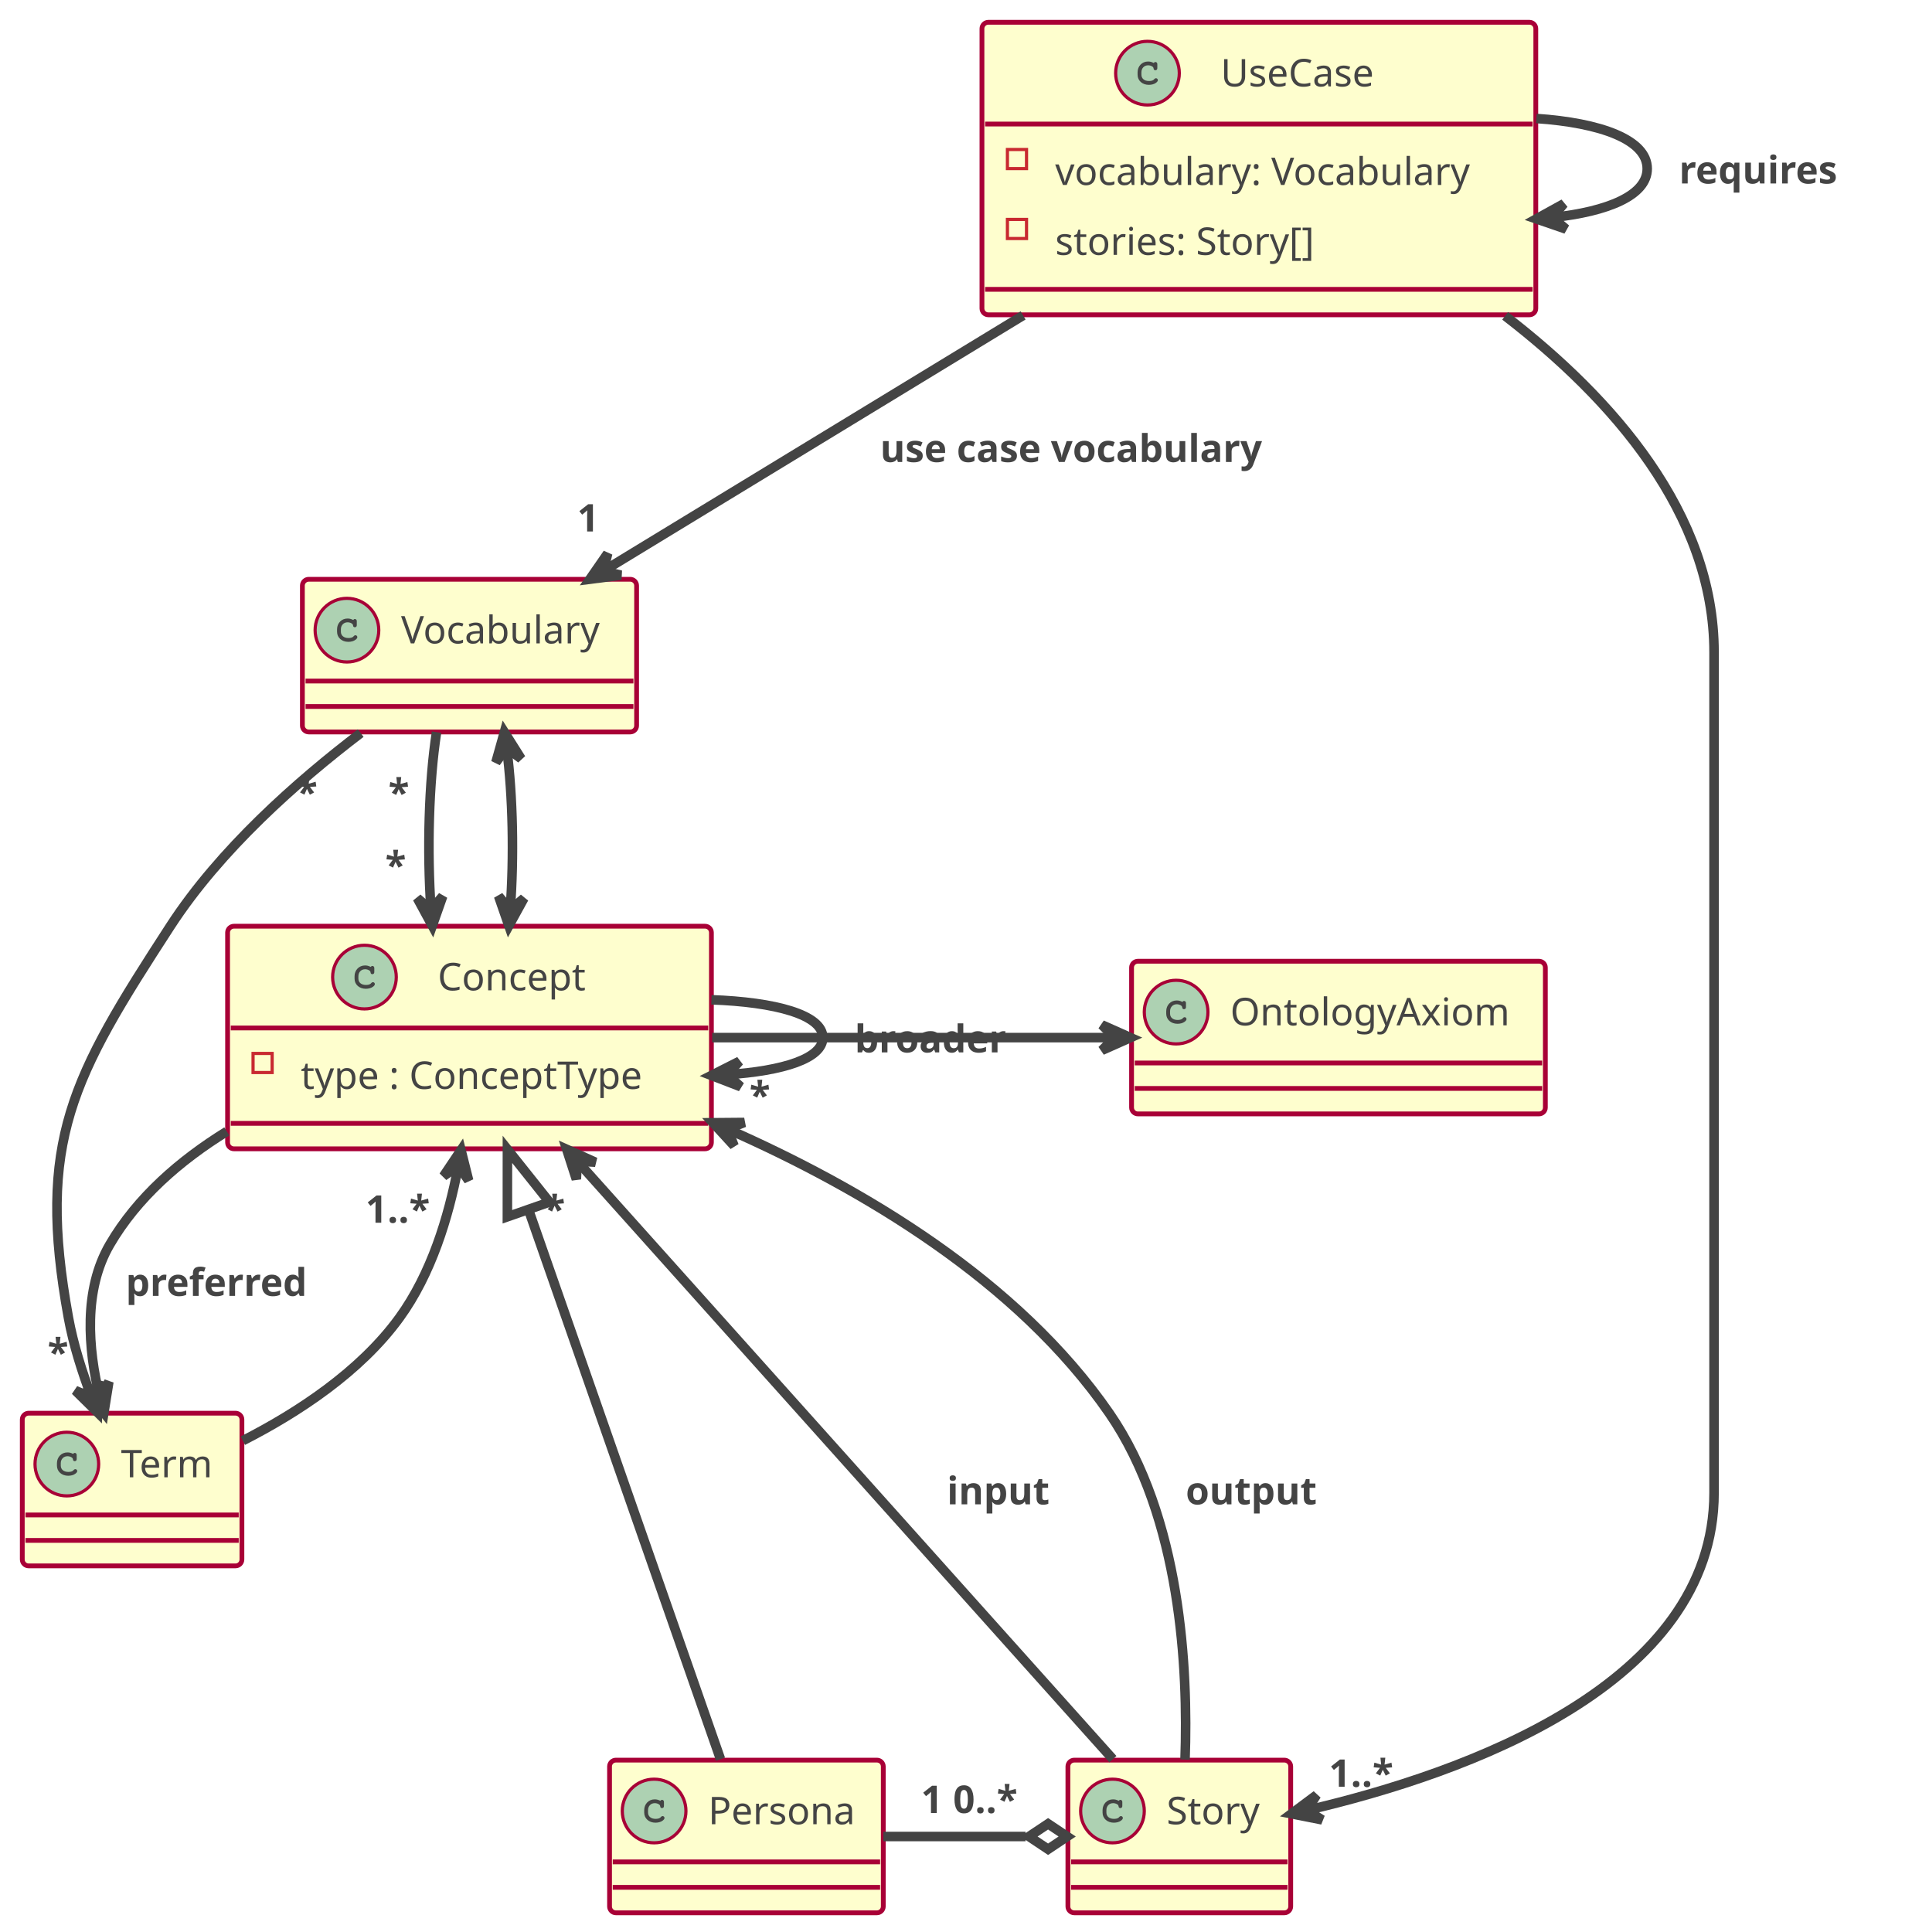
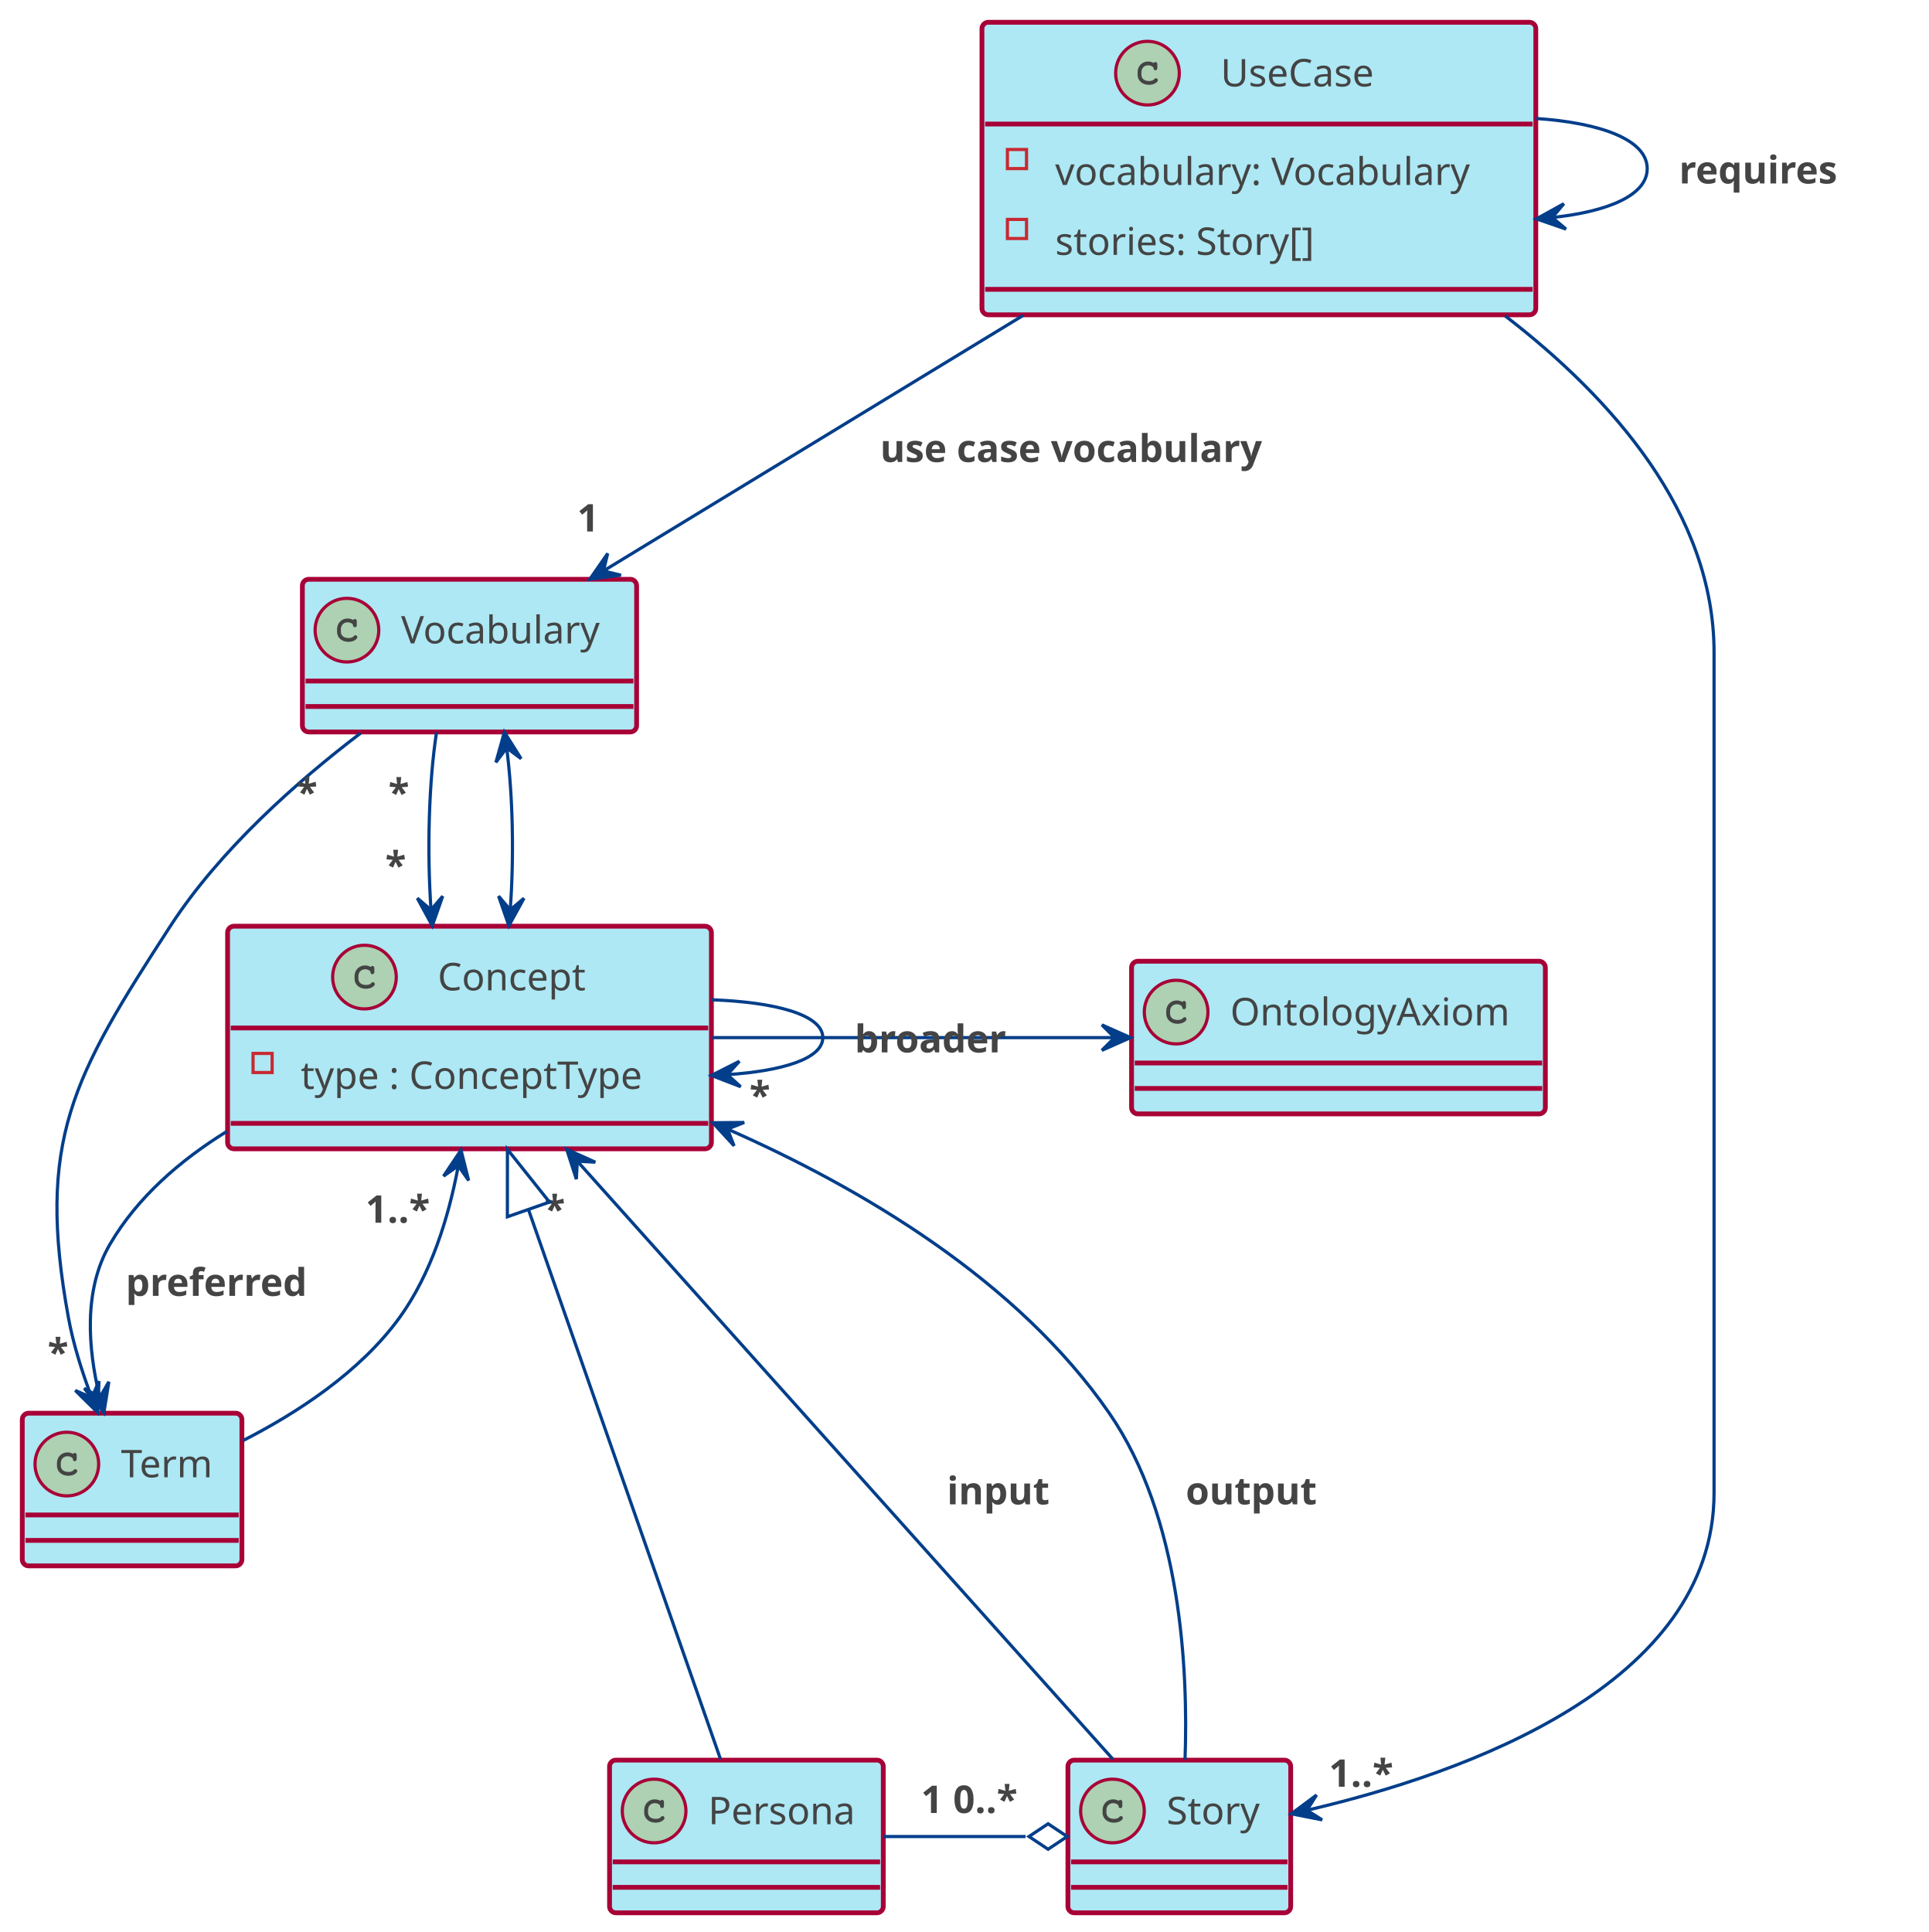
<svg xmlns="http://www.w3.org/2000/svg" xmlns:xlink="http://www.w3.org/1999/xlink" contentScriptType="application/ecmascript" contentStyleType="text/css" height="607px" preserveAspectRatio="none" style="width:606px;height:607px;background:#FFFFFF;" version="1.1" viewBox="0 0 606 607" width="606px" zoomAndPan="magnify">
  <defs />
  <g>
    <a href="http://plantuml.com" target="_top" title="Optional tooltip" xlink:actuate="onRequest" xlink:href="http://plantuml.com" xlink:show="new" xlink:title="Optional tooltip" xlink:type="simple">
-       <rect codeLine="174" fill="#FEFECE" height="69.938" id="Concept" rx="2" ry="2" style="stroke:#A80036;stroke-width:1.5;" width="152" x="71.5" y="291" />
+       <rect codeLine="188" fill="#ADE8F4" height="69.938" id="Concept" rx="2" ry="2" style="stroke:#A80036;stroke-width:1.5;" width="152" x="71.5" y="291" />
      <ellipse cx="114.5" cy="306.984" fill="#ADD1B2" rx="10" ry="10" style="stroke:#A80036;stroke-width:1.0;" />
      <path d="M116.359,303.734 C115.703,303.422 115.281,303.328 114.656,303.328 C112.812,303.328 111.391,304.781 111.391,306.703 L111.391,307.5 C111.391,309.328 112.891,310.656 114.922,310.656 C115.781,310.656 116.609,310.438 117.125,310.047 C117.547,309.766 117.766,309.453 117.766,309.172 C117.766,308.859 117.484,308.578 117.172,308.578 C117.016,308.578 116.875,308.641 116.734,308.766 C116.406,309.109 116.406,309.109 116.281,309.172 C115.984,309.359 115.5,309.453 114.953,309.453 C113.516,309.453 112.594,308.672 112.594,307.469 L112.594,306.703 C112.594,305.438 113.484,304.516 114.703,304.516 C115.109,304.516 115.547,304.625 115.875,304.812 C116.219,305 116.344,305.156 116.406,305.438 C116.453,305.734 116.469,305.812 116.562,305.906 C116.656,306.016 116.828,306.078 116.984,306.078 C117.188,306.078 117.359,305.984 117.484,305.828 C117.562,305.719 117.594,305.594 117.594,305.281 L117.594,304.281 C117.594,303.984 117.578,303.891 117.5,303.781 C117.391,303.594 117.203,303.484 116.984,303.484 C116.781,303.484 116.641,303.562 116.484,303.781 L116.359,303.734 Z " fill="#444444" />
      <text fill="#444444" font-family="sans-serif" font-size="12" lengthAdjust="spacing" textLength="50" x="137.5" y="311.139">Concept</text>
      <line style="stroke:#A80036;stroke-width:1.5;" x1="72.5" x2="222.5" y1="322.969" y2="322.969" />
      <rect fill="none" height="6" style="stroke:#C82930;stroke-width:1.0;" width="6" x="79.5" y="330.969" />
      <text fill="#444444" font-family="sans-serif" font-size="12" lengthAdjust="spacing" textLength="119" x="94.5" y="342.107">type : ConceptType</text>
      <line style="stroke:#A80036;stroke-width:1.5;" x1="72.5" x2="222.5" y1="352.938" y2="352.938" />
    </a>
-     <rect codeLine="175" fill="#FEFECE" height="91.906" id="UseCase" rx="2" ry="2" style="stroke:#A80036;stroke-width:1.5;" width="174" x="308.5" y="7" />
+     <rect codeLine="189" fill="#ADE8F4" height="91.906" id="UseCase" rx="2" ry="2" style="stroke:#A80036;stroke-width:1.5;" width="174" x="308.5" y="7" />
    <ellipse cx="360.5" cy="22.984" fill="#ADD1B2" rx="10" ry="10" style="stroke:#A80036;stroke-width:1.0;" />
    <path d="M362.359,19.734 C361.703,19.422 361.281,19.328 360.656,19.328 C358.812,19.328 357.391,20.781 357.391,22.703 L357.391,23.5 C357.391,25.328 358.891,26.656 360.922,26.656 C361.781,26.656 362.609,26.438 363.125,26.047 C363.547,25.766 363.766,25.453 363.766,25.172 C363.766,24.859 363.484,24.578 363.172,24.578 C363.016,24.578 362.875,24.641 362.734,24.766 C362.406,25.109 362.406,25.109 362.281,25.172 C361.984,25.359 361.5,25.453 360.953,25.453 C359.516,25.453 358.594,24.672 358.594,23.469 L358.594,22.703 C358.594,21.438 359.484,20.516 360.703,20.516 C361.109,20.516 361.547,20.625 361.875,20.812 C362.219,21 362.344,21.156 362.406,21.438 C362.453,21.734 362.469,21.812 362.562,21.906 C362.656,22.016 362.828,22.078 362.984,22.078 C363.188,22.078 363.359,21.984 363.484,21.828 C363.562,21.719 363.594,21.594 363.594,21.281 L363.594,20.281 C363.594,19.984 363.578,19.891 363.5,19.781 C363.391,19.594 363.203,19.484 362.984,19.484 C362.781,19.484 362.641,19.562 362.484,19.781 L362.359,19.734 Z " fill="#444444" />
    <text fill="#444444" font-family="sans-serif" font-size="12" lengthAdjust="spacing" textLength="54" x="383.5" y="27.139">UseCase</text>
    <line style="stroke:#A80036;stroke-width:1.5;" x1="309.5" x2="481.5" y1="38.969" y2="38.969" />
    <rect fill="none" height="6" style="stroke:#C82930;stroke-width:1.0;" width="6" x="316.5" y="46.969" />
    <text fill="#444444" font-family="sans-serif" font-size="12" lengthAdjust="spacing" textLength="141" x="331.5" y="58.107">vocabulary: Vocabulary</text>
    <rect fill="none" height="6" style="stroke:#C82930;stroke-width:1.0;" width="6" x="316.5" y="68.938" />
    <text fill="#444444" font-family="sans-serif" font-size="12" lengthAdjust="spacing" textLength="92" x="331.5" y="80.076">stories: Story[]</text>
    <line style="stroke:#A80036;stroke-width:1.5;" x1="309.5" x2="481.5" y1="90.906" y2="90.906" />
-     <rect fill="#FEFECE" height="47.969" id="Vocabulary" rx="2" ry="2" style="stroke:#A80036;stroke-width:1.5;" width="105" x="95" y="182" />
+     <rect fill="#ADE8F4" height="47.969" id="Vocabulary" rx="2" ry="2" style="stroke:#A80036;stroke-width:1.5;" width="105" x="95" y="182" />
    <ellipse cx="109" cy="197.984" fill="#ADD1B2" rx="10" ry="10" style="stroke:#A80036;stroke-width:1.0;" />
    <path d="M110.859,194.734 C110.203,194.422 109.781,194.328 109.156,194.328 C107.312,194.328 105.891,195.781 105.891,197.703 L105.891,198.5 C105.891,200.328 107.391,201.656 109.422,201.656 C110.281,201.656 111.109,201.438 111.625,201.047 C112.047,200.766 112.266,200.453 112.266,200.172 C112.266,199.859 111.984,199.578 111.672,199.578 C111.516,199.578 111.375,199.641 111.234,199.766 C110.906,200.109 110.906,200.109 110.781,200.172 C110.484,200.359 110,200.453 109.453,200.453 C108.016,200.453 107.094,199.672 107.094,198.469 L107.094,197.703 C107.094,196.438 107.984,195.516 109.203,195.516 C109.609,195.516 110.047,195.625 110.375,195.812 C110.719,196 110.844,196.156 110.906,196.438 C110.953,196.734 110.969,196.812 111.062,196.906 C111.156,197.016 111.328,197.078 111.484,197.078 C111.688,197.078 111.859,196.984 111.984,196.828 C112.062,196.719 112.094,196.594 112.094,196.281 L112.094,195.281 C112.094,194.984 112.078,194.891 112,194.781 C111.891,194.594 111.703,194.484 111.484,194.484 C111.281,194.484 111.141,194.562 110.984,194.781 L110.859,194.734 Z " fill="#444444" />
    <text fill="#444444" font-family="sans-serif" font-size="12" lengthAdjust="spacing" textLength="67" x="126" y="202.139">Vocabulary</text>
    <line style="stroke:#A80036;stroke-width:1.5;" x1="96" x2="199" y1="213.969" y2="213.969" />
    <line style="stroke:#A80036;stroke-width:1.5;" x1="96" x2="199" y1="221.969" y2="221.969" />
-     <rect fill="#FEFECE" height="47.969" id="Term" rx="2" ry="2" style="stroke:#A80036;stroke-width:1.5;" width="69" x="7" y="444" />
+     <rect fill="#ADE8F4" height="47.969" id="Term" rx="2" ry="2" style="stroke:#A80036;stroke-width:1.5;" width="69" x="7" y="444" />
    <ellipse cx="21" cy="459.984" fill="#ADD1B2" rx="10" ry="10" style="stroke:#A80036;stroke-width:1.0;" />
    <path d="M22.859,456.734 C22.203,456.422 21.781,456.328 21.156,456.328 C19.312,456.328 17.891,457.781 17.891,459.703 L17.891,460.5 C17.891,462.328 19.391,463.656 21.422,463.656 C22.281,463.656 23.109,463.438 23.625,463.047 C24.047,462.766 24.266,462.453 24.266,462.172 C24.266,461.859 23.984,461.578 23.672,461.578 C23.516,461.578 23.375,461.641 23.234,461.766 C22.906,462.109 22.906,462.109 22.781,462.172 C22.484,462.359 22,462.453 21.453,462.453 C20.016,462.453 19.094,461.672 19.094,460.469 L19.094,459.703 C19.094,458.438 19.984,457.516 21.203,457.516 C21.609,457.516 22.047,457.625 22.375,457.812 C22.719,458 22.844,458.156 22.906,458.438 C22.953,458.734 22.969,458.812 23.062,458.906 C23.156,459.016 23.328,459.078 23.484,459.078 C23.688,459.078 23.859,458.984 23.984,458.828 C24.062,458.719 24.094,458.594 24.094,458.281 L24.094,457.281 C24.094,456.984 24.078,456.891 24,456.781 C23.891,456.594 23.703,456.484 23.484,456.484 C23.281,456.484 23.141,456.562 22.984,456.781 L22.859,456.734 Z " fill="#444444" />
    <text fill="#444444" font-family="sans-serif" font-size="12" lengthAdjust="spacing" textLength="31" x="38" y="464.139">Term</text>
    <line style="stroke:#A80036;stroke-width:1.5;" x1="8" x2="75" y1="475.969" y2="475.969" />
    <line style="stroke:#A80036;stroke-width:1.5;" x1="8" x2="75" y1="483.969" y2="483.969" />
-     <rect fill="#FEFECE" height="47.969" id="Story" rx="2" ry="2" style="stroke:#A80036;stroke-width:1.5;" width="70" x="335.5" y="553" />
+     <rect fill="#ADE8F4" height="47.969" id="Story" rx="2" ry="2" style="stroke:#A80036;stroke-width:1.5;" width="70" x="335.5" y="553" />
    <ellipse cx="349.5" cy="568.984" fill="#ADD1B2" rx="10" ry="10" style="stroke:#A80036;stroke-width:1.0;" />
    <path d="M351.359,565.734 C350.703,565.422 350.281,565.328 349.656,565.328 C347.812,565.328 346.391,566.781 346.391,568.703 L346.391,569.5 C346.391,571.328 347.891,572.656 349.922,572.656 C350.781,572.656 351.609,572.438 352.125,572.047 C352.547,571.766 352.766,571.453 352.766,571.172 C352.766,570.859 352.484,570.578 352.172,570.578 C352.016,570.578 351.875,570.641 351.734,570.766 C351.406,571.109 351.406,571.109 351.281,571.172 C350.984,571.359 350.5,571.453 349.953,571.453 C348.516,571.453 347.594,570.672 347.594,569.469 L347.594,568.703 C347.594,567.438 348.484,566.516 349.703,566.516 C350.109,566.516 350.547,566.625 350.875,566.812 C351.219,567 351.344,567.156 351.406,567.438 C351.453,567.734 351.469,567.812 351.562,567.906 C351.656,568.016 351.828,568.078 351.984,568.078 C352.188,568.078 352.359,567.984 352.484,567.828 C352.562,567.719 352.594,567.594 352.594,567.281 L352.594,566.281 C352.594,565.984 352.578,565.891 352.5,565.781 C352.391,565.594 352.203,565.484 351.984,565.484 C351.781,565.484 351.641,565.562 351.484,565.781 L351.359,565.734 Z " fill="#444444" />
    <text fill="#444444" font-family="sans-serif" font-size="12" lengthAdjust="spacing" textLength="32" x="366.5" y="573.139">Story</text>
    <line style="stroke:#A80036;stroke-width:1.5;" x1="336.5" x2="404.5" y1="584.969" y2="584.969" />
    <line style="stroke:#A80036;stroke-width:1.5;" x1="336.5" x2="404.5" y1="592.969" y2="592.969" />
-     <rect fill="#FEFECE" height="47.969" id="OntologyAxiom" rx="2" ry="2" style="stroke:#A80036;stroke-width:1.5;" width="130" x="355.5" y="302" />
+     <rect fill="#ADE8F4" height="47.969" id="OntologyAxiom" rx="2" ry="2" style="stroke:#A80036;stroke-width:1.5;" width="130" x="355.5" y="302" />
    <ellipse cx="369.5" cy="317.984" fill="#ADD1B2" rx="10" ry="10" style="stroke:#A80036;stroke-width:1.0;" />
    <path d="M371.359,314.734 C370.703,314.422 370.281,314.328 369.656,314.328 C367.812,314.328 366.391,315.781 366.391,317.703 L366.391,318.5 C366.391,320.328 367.891,321.656 369.922,321.656 C370.781,321.656 371.609,321.438 372.125,321.047 C372.547,320.766 372.766,320.453 372.766,320.172 C372.766,319.859 372.484,319.578 372.172,319.578 C372.016,319.578 371.875,319.641 371.734,319.766 C371.406,320.109 371.406,320.109 371.281,320.172 C370.984,320.359 370.5,320.453 369.953,320.453 C368.516,320.453 367.594,319.672 367.594,318.469 L367.594,317.703 C367.594,316.438 368.484,315.516 369.703,315.516 C370.109,315.516 370.547,315.625 370.875,315.812 C371.219,316 371.344,316.156 371.406,316.438 C371.453,316.734 371.469,316.812 371.562,316.906 C371.656,317.016 371.828,317.078 371.984,317.078 C372.188,317.078 372.359,316.984 372.484,316.828 C372.562,316.719 372.594,316.594 372.594,316.281 L372.594,315.281 C372.594,314.984 372.578,314.891 372.5,314.781 C372.391,314.594 372.203,314.484 371.984,314.484 C371.781,314.484 371.641,314.562 371.484,314.781 L371.359,314.734 Z " fill="#444444" />
    <text fill="#444444" font-family="sans-serif" font-size="12" lengthAdjust="spacing" textLength="92" x="386.5" y="322.139">OntologyAxiom</text>
    <line style="stroke:#A80036;stroke-width:1.5;" x1="356.5" x2="484.5" y1="333.969" y2="333.969" />
    <line style="stroke:#A80036;stroke-width:1.5;" x1="356.5" x2="484.5" y1="341.969" y2="341.969" />
-     <rect fill="#FEFECE" height="47.969" id="Persona" rx="2" ry="2" style="stroke:#A80036;stroke-width:1.5;" width="86" x="191.5" y="553" />
+     <rect fill="#ADE8F4" height="47.969" id="Persona" rx="2" ry="2" style="stroke:#A80036;stroke-width:1.5;" width="86" x="191.5" y="553" />
    <ellipse cx="205.5" cy="568.984" fill="#ADD1B2" rx="10" ry="10" style="stroke:#A80036;stroke-width:1.0;" />
    <path d="M207.359,565.734 C206.703,565.422 206.281,565.328 205.656,565.328 C203.812,565.328 202.391,566.781 202.391,568.703 L202.391,569.5 C202.391,571.328 203.891,572.656 205.922,572.656 C206.781,572.656 207.609,572.438 208.125,572.047 C208.547,571.766 208.766,571.453 208.766,571.172 C208.766,570.859 208.484,570.578 208.172,570.578 C208.016,570.578 207.875,570.641 207.734,570.766 C207.406,571.109 207.406,571.109 207.281,571.172 C206.984,571.359 206.5,571.453 205.953,571.453 C204.516,571.453 203.594,570.672 203.594,569.469 L203.594,568.703 C203.594,567.438 204.484,566.516 205.703,566.516 C206.109,566.516 206.547,566.625 206.875,566.812 C207.219,567 207.344,567.156 207.406,567.438 C207.453,567.734 207.469,567.812 207.562,567.906 C207.656,568.016 207.828,568.078 207.984,568.078 C208.188,568.078 208.359,567.984 208.484,567.828 C208.562,567.719 208.594,567.594 208.594,567.281 L208.594,566.281 C208.594,565.984 208.578,565.891 208.5,565.781 C208.391,565.594 208.203,565.484 207.984,565.484 C207.781,565.484 207.641,565.562 207.484,565.781 L207.359,565.734 Z " fill="#444444" />
    <text fill="#444444" font-family="sans-serif" font-size="12" lengthAdjust="spacing" textLength="48" x="222.5" y="573.139">Persona</text>
    <line style="stroke:#A80036;stroke-width:1.5;" x1="192.5" x2="276.5" y1="584.969" y2="584.969" />
    <line style="stroke:#A80036;stroke-width:1.5;" x1="192.5" x2="276.5" y1="592.969" y2="592.969" />
-     <path codeLine="179" d="M482.682,37.23 C502.755,38.589 517.5,43.846 517.5,53 C517.5,61.368 505.18,66.479 487.733,68.333 " fill="none" id="UseCase-to-UseCase" style="stroke:#444444;stroke-width:3.0;" />
-     <polygon fill="#444444" points="482.682,68.77,491.994,71.978,487.663,68.339,491.303,64.008,482.682,68.77" style="stroke:#444444;stroke-width:3.0;" />
+     <path codeLine="193" d="M482.682,37.23 C502.755,38.589 517.5,43.846 517.5,53 C517.5,61.368 505.18,66.479 487.733,68.333 " fill="none" id="UseCase-to-UseCase" style="stroke:#023E8A;stroke-width:1.0;" />
+     <polygon fill="#023E8A" points="482.682,68.77,491.994,71.978,487.663,68.339,491.303,64.008,482.682,68.77" style="stroke:#023E8A;stroke-width:1.0;" />
    <text fill="#444444" font-family="sans-serif" font-size="12" font-weight="bold" lengthAdjust="spacing" textLength="62" x="527.5" y="57.639">requires</text>
-     <path codeLine="180" d="M137.147,230.032 C134.713,245.849 134.133,267.243 135.405,285.721 " fill="none" id="Vocabulary-to-Concept" style="stroke:#444444;stroke-width:3.0;" />
-     <polygon fill="#444444" points="135.813,290.848,139.085,281.559,135.416,285.864,131.111,282.194,135.813,290.848" style="stroke:#444444;stroke-width:3.0;" />
+     <path codeLine="194" d="M137.147,230.032 C134.713,245.849 134.133,267.243 135.405,285.721 " fill="none" id="Vocabulary-to-Concept" style="stroke:#023E8A;stroke-width:1.0;" />
+     <polygon fill="#023E8A" points="135.813,290.848,139.085,281.559,135.416,285.864,131.111,282.194,135.813,290.848" style="stroke:#023E8A;stroke-width:1.0;" />
    <text fill="#444444" font-family="sans-serif" font-size="12" font-weight="bold" lengthAdjust="spacing" textLength="7" x="122.019" y="253.272">*</text>
    <text fill="#444444" font-family="sans-serif" font-size="12" font-weight="bold" lengthAdjust="spacing" textLength="7" x="121.036" y="276.1">*</text>
-     <path codeLine="186" d="M159.193,235.065 C161.147,250.225 161.516,269.183 160.302,285.78 " fill="none" id="Vocabulary-Concept" style="stroke:#444444;stroke-width:3.0;" />
-     <polygon fill="#444444" points="159.874,290.848,164.616,282.216,160.294,285.866,156.644,281.544,159.874,290.848" style="stroke:#444444;stroke-width:3.0;" />
-     <polygon fill="#444444" points="158.462,230.032,155.797,239.513,159.181,234.98,163.714,238.364,158.462,230.032" style="stroke:#444444;stroke-width:3.0;" />
-     <path codeLine="181" d="M113.315,230.321 C93.356,245.517 69.107,266.949 53.5,291 C22.752,338.384 11.364,358.43 21.5,414 C23.02,422.333 25.781,431.057 28.776,438.967 " fill="none" id="Vocabulary-to-Term" style="stroke:#444444;stroke-width:3.0;" />
-     <polygon fill="#444444" points="30.662,443.776,31.099,433.937,28.836,439.121,23.652,436.858,30.662,443.776" style="stroke:#444444;stroke-width:3.0;" />
+     <path codeLine="200" d="M159.193,235.065 C161.147,250.225 161.516,269.183 160.302,285.78 " fill="none" id="Vocabulary-Concept" style="stroke:#023E8A;stroke-width:1.0;" />
+     <polygon fill="#023E8A" points="159.874,290.848,164.616,282.216,160.294,285.866,156.644,281.544,159.874,290.848" style="stroke:#023E8A;stroke-width:1.0;" />
+     <polygon fill="#023E8A" points="158.462,230.032,155.797,239.513,159.181,234.98,163.714,238.364,158.462,230.032" style="stroke:#023E8A;stroke-width:1.0;" />
+     <path codeLine="195" d="M113.315,230.321 C93.356,245.517 69.107,266.949 53.5,291 C22.752,338.384 11.364,358.43 21.5,414 C23.02,422.333 25.781,431.057 28.776,438.967 " fill="none" id="Vocabulary-to-Term" style="stroke:#023E8A;stroke-width:1.0;" />
+     <polygon fill="#023E8A" points="30.662,443.776,31.099,433.937,28.836,439.121,23.652,436.858,30.662,443.776" style="stroke:#023E8A;stroke-width:1.0;" />
    <text fill="#444444" font-family="sans-serif" font-size="12" font-weight="bold" lengthAdjust="spacing" textLength="7" x="93.196" y="253.186">*</text>
    <text fill="#444444" font-family="sans-serif" font-size="12" font-weight="bold" lengthAdjust="spacing" textLength="7" x="14.962" y="429.145">*</text>
-     <path codeLine="182" d="M349.635,552.702 C311.096,509.67 228.421,417.356 181.623,365.101 " fill="none" id="Story-to-Concept" style="stroke:#444444;stroke-width:3.0;" />
-     <polygon fill="#444444" points="178.04,361.1,181.065,370.473,181.376,364.825,187.024,365.135,178.04,361.1" style="stroke:#444444;stroke-width:3.0;" />
+     <path codeLine="196" d="M349.635,552.702 C311.096,509.67 228.421,417.356 181.623,365.101 " fill="none" id="Story-to-Concept" style="stroke:#023E8A;stroke-width:1.0;" />
+     <polygon fill="#023E8A" points="178.04,361.1,181.065,370.473,181.376,364.825,187.024,365.135,178.04,361.1" style="stroke:#023E8A;stroke-width:1.0;" />
    <text fill="#444444" font-family="sans-serif" font-size="12" font-weight="bold" lengthAdjust="spacing" textLength="38" x="297.5" y="472.639">input</text>
    <text fill="#444444" font-family="sans-serif" font-size="12" font-weight="bold" lengthAdjust="spacing" textLength="7" x="171" y="384.165">*</text>
-     <path codeLine="183" d="M372.301,552.818 C373.308,524.604 371.076,476.69 348.5,444 C319.72,402.327 270.89,373.403 228.566,354.739 " fill="none" id="Story-to-Concept-1" style="stroke:#444444;stroke-width:3.0;" />
-     <polygon fill="#444444" points="223.967,352.74,230.627,359.996,228.553,354.733,233.815,352.659,223.967,352.74" style="stroke:#444444;stroke-width:3.0;" />
+     <path codeLine="197" d="M372.301,552.818 C373.308,524.604 371.076,476.69 348.5,444 C319.72,402.327 270.89,373.403 228.566,354.739 " fill="none" id="Story-to-Concept-1" style="stroke:#023E8A;stroke-width:1.0;" />
+     <polygon fill="#023E8A" points="223.967,352.74,230.627,359.996,228.553,354.733,233.815,352.659,223.967,352.74" style="stroke:#023E8A;stroke-width:1.0;" />
    <text fill="#444444" font-family="sans-serif" font-size="12" font-weight="bold" lengthAdjust="spacing" textLength="50" x="372.5" y="472.639">output</text>
    <text fill="#444444" font-family="sans-serif" font-size="12" font-weight="bold" lengthAdjust="spacing" textLength="7" x="235.445" y="348.371">*</text>
-     <path codeLine="184" d="M76.294,452.633 C93.487,443.861 113.143,431.026 125.5,414 C135.448,400.293 140.915,382.539 143.912,366.646 " fill="none" id="Term-to-Concept" style="stroke:#444444;stroke-width:3.0;" />
-     <polygon fill="#444444" points="144.836,361.337,139.35,369.517,143.977,366.263,147.231,370.89,144.836,361.337" style="stroke:#444444;stroke-width:3.0;" />
+     <path codeLine="198" d="M76.294,452.633 C93.487,443.861 113.143,431.026 125.5,414 C135.448,400.293 140.915,382.539 143.912,366.646 " fill="none" id="Term-to-Concept" style="stroke:#023E8A;stroke-width:1.0;" />
+     <polygon fill="#023E8A" points="144.836,361.337,139.35,369.517,143.977,366.263,147.231,370.89,144.836,361.337" style="stroke:#023E8A;stroke-width:1.0;" />
    <text fill="#444444" font-family="sans-serif" font-size="12" font-weight="bold" lengthAdjust="spacing" textLength="23" x="114.828" y="384.153">1..*</text>
-     <path codeLine="190" d="M71.262,355.471 C56.593,364.542 43.129,376.196 34.5,391 C26.167,405.296 27.63,423.73 31.314,438.863 " fill="none" id="Concept-to-Term" style="stroke:#444444;stroke-width:3.0;" />
-     <polygon fill="#444444" points="32.638,443.857,34.198,434.132,31.357,439.024,26.465,436.183,32.638,443.857" style="stroke:#444444;stroke-width:3.0;" />
+     <path codeLine="204" d="M71.262,355.471 C56.593,364.542 43.129,376.196 34.5,391 C26.167,405.296 27.63,423.73 31.314,438.863 " fill="none" id="Concept-to-Term" style="stroke:#023E8A;stroke-width:1.0;" />
+     <polygon fill="#023E8A" points="32.638,443.857,34.198,434.132,31.357,439.024,26.465,436.183,32.638,443.857" style="stroke:#023E8A;stroke-width:1.0;" />
    <text fill="#444444" font-family="sans-serif" font-size="12" font-weight="bold" lengthAdjust="spacing" textLength="73" x="39.5" y="407.139">preferred</text>
-     <path codeLine="185" d="M223.748,326 C265.845,326 307.942,326 350.038,326 " fill="none" id="Concept-to-OntologyAxiom" style="stroke:#444444;stroke-width:3.0;" />
-     <polygon fill="#444444" points="355.172,326,346.172,322,350.172,326,346.172,330,355.172,326" style="stroke:#444444;stroke-width:3.0;" />
-     <path codeLine="187" d="M472.859,99.24 C506.553,125.189 538.5,161.313 538.5,205 C538.5,205 538.5,205 538.5,469 C538.5,529.345 460.435,557.139 410.734,568.72 " fill="none" id="UseCase-to-Story" style="stroke:#444444;stroke-width:3.0;" />
-     <polygon fill="#444444" points="405.718,569.856,415.379,571.77,410.594,568.752,413.612,563.967,405.718,569.856" style="stroke:#444444;stroke-width:3.0;" />
+     <path codeLine="199" d="M223.748,326 C265.845,326 307.942,326 350.038,326 " fill="none" id="Concept-to-OntologyAxiom" style="stroke:#023E8A;stroke-width:1.0;" />
+     <polygon fill="#023E8A" points="355.172,326,346.172,322,350.172,326,346.172,330,355.172,326" style="stroke:#023E8A;stroke-width:1.0;" />
+     <path codeLine="201" d="M472.859,99.24 C506.553,125.189 538.5,161.313 538.5,205 C538.5,205 538.5,205 538.5,469 C538.5,529.345 460.435,557.139 410.734,568.72 " fill="none" id="UseCase-to-Story" style="stroke:#023E8A;stroke-width:1.0;" />
+     <polygon fill="#023E8A" points="405.718,569.856,415.379,571.77,410.594,568.752,413.612,563.967,405.718,569.856" style="stroke:#023E8A;stroke-width:1.0;" />
    <text fill="#444444" font-family="sans-serif" font-size="12" font-weight="bold" lengthAdjust="spacing" textLength="23" x="417.484" y="561.37">1..*</text>
-     <path codeLine="188" d="M166.071,380.15 C184.748,433.605 212.68,513.55 226.36,552.702 " fill="none" id="Concept-backto-Persona" style="stroke:#444444;stroke-width:3.0;" />
-     <polygon fill="none" points="159.403,382.29,159.415,361.1,172.62,377.672,159.403,382.29" style="stroke:#444444;stroke-width:3.0;" />
-     <path codeLine="189" d="M223.505,314.114 C243.437,314.819 258.5,318.781 258.5,326 C258.5,332.598 245.915,336.476 228.529,337.632 " fill="none" id="Concept-to-Concept" style="stroke:#444444;stroke-width:3.0;" />
-     <polygon fill="#444444" points="223.505,337.886,232.696,341.426,228.499,337.633,232.291,333.436,223.505,337.886" style="stroke:#444444;stroke-width:3.0;" />
+     <path codeLine="202" d="M166.071,380.15 C184.748,433.605 212.68,513.55 226.36,552.702 " fill="none" id="Concept-backto-Persona" style="stroke:#023E8A;stroke-width:1.0;" />
+     <polygon fill="none" points="159.403,382.29,159.415,361.1,172.62,377.672,159.403,382.29" style="stroke:#023E8A;stroke-width:1.0;" />
+     <path codeLine="203" d="M223.505,314.114 C243.437,314.819 258.5,318.781 258.5,326 C258.5,332.598 245.915,336.476 228.529,337.632 " fill="none" id="Concept-to-Concept" style="stroke:#023E8A;stroke-width:1.0;" />
+     <polygon fill="#023E8A" points="223.505,337.886,232.696,341.426,228.499,337.633,232.291,333.436,223.505,337.886" style="stroke:#023E8A;stroke-width:1.0;" />
    <text fill="#444444" font-family="sans-serif" font-size="12" font-weight="bold" lengthAdjust="spacing" textLength="59" x="268.5" y="330.639">broader</text>
-     <path codeLine="191" d="M321.428,99.1 C278.362,125.322 225.65,157.417 189.618,179.356 " fill="none" id="UseCase-to-Vocabulary" style="stroke:#444444;stroke-width:3.0;" />
-     <polygon fill="#444444" points="185.308,181.98,195.075,180.716,189.579,179.38,190.915,173.883,185.308,181.98" style="stroke:#444444;stroke-width:3.0;" />
+     <path codeLine="205" d="M321.428,99.1 C278.362,125.322 225.65,157.417 189.618,179.356 " fill="none" id="UseCase-to-Vocabulary" style="stroke:#023E8A;stroke-width:1.0;" />
+     <polygon fill="#023E8A" points="185.308,181.98,195.075,180.716,189.579,179.38,190.915,173.883,185.308,181.98" style="stroke:#023E8A;stroke-width:1.0;" />
    <text fill="#444444" font-family="sans-serif" font-size="12" font-weight="bold" lengthAdjust="spacing" textLength="148" x="276.5" y="145.139">use case vocabulary</text>
    <text fill="#444444" font-family="sans-serif" font-size="12" font-weight="bold" lengthAdjust="spacing" textLength="8" x="181.319" y="166.976">1</text>
-     <path codeLine="192" d="M277.531,577 C292.418,577 307.305,577 322.191,577 " fill="none" id="Persona-to-Story" style="stroke:#444444;stroke-width:3.0;" />
-     <polygon fill="none" points="335.274,577,329.274,573,323.274,577,329.274,581,335.274,577" style="stroke:#444444;stroke-width:3.0;" />
+     <path codeLine="206" d="M277.531,577 C292.418,577 307.305,577 322.191,577 " fill="none" id="Persona-to-Story" style="stroke:#023E8A;stroke-width:1.0;" />
+     <polygon fill="none" points="335.274,577,329.274,573,323.274,577,329.274,581,335.274,577" style="stroke:#023E8A;stroke-width:1.0;" />
    <text fill="#444444" font-family="sans-serif" font-size="12" font-weight="bold" lengthAdjust="spacing" textLength="8" x="289.345" y="569.607">1</text>
    <text fill="#444444" font-family="sans-serif" font-size="12" font-weight="bold" lengthAdjust="spacing" textLength="24" x="299.43" y="569.607">0..*</text>
  </g>
</svg>
